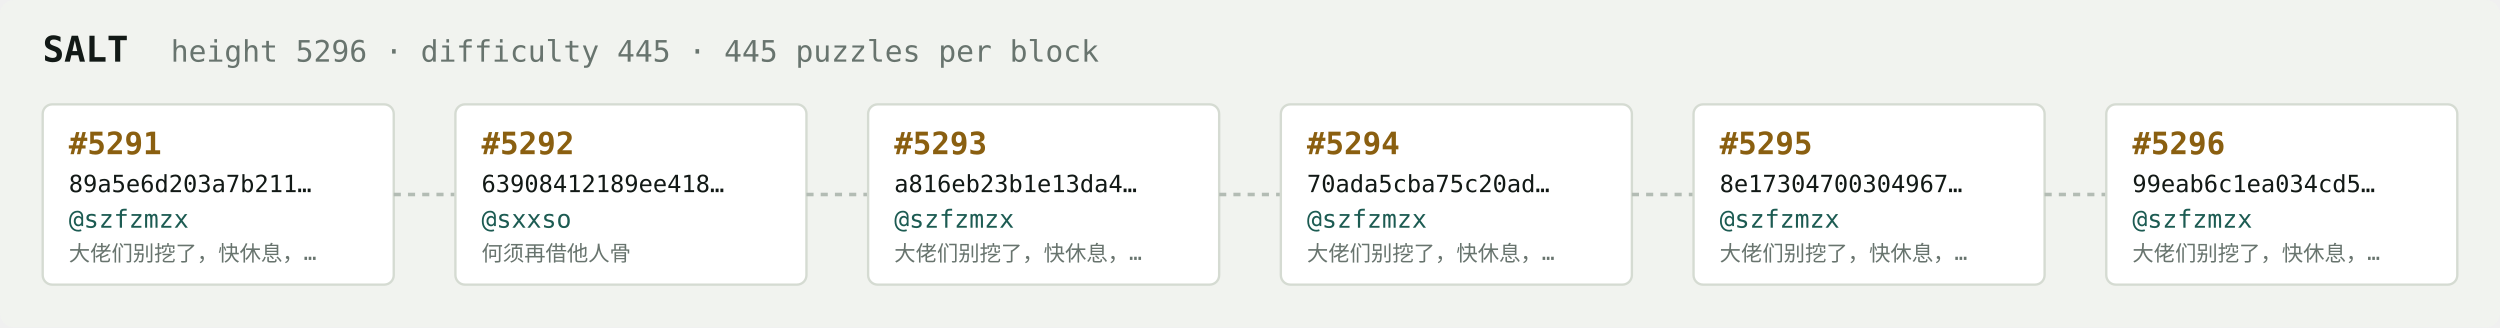
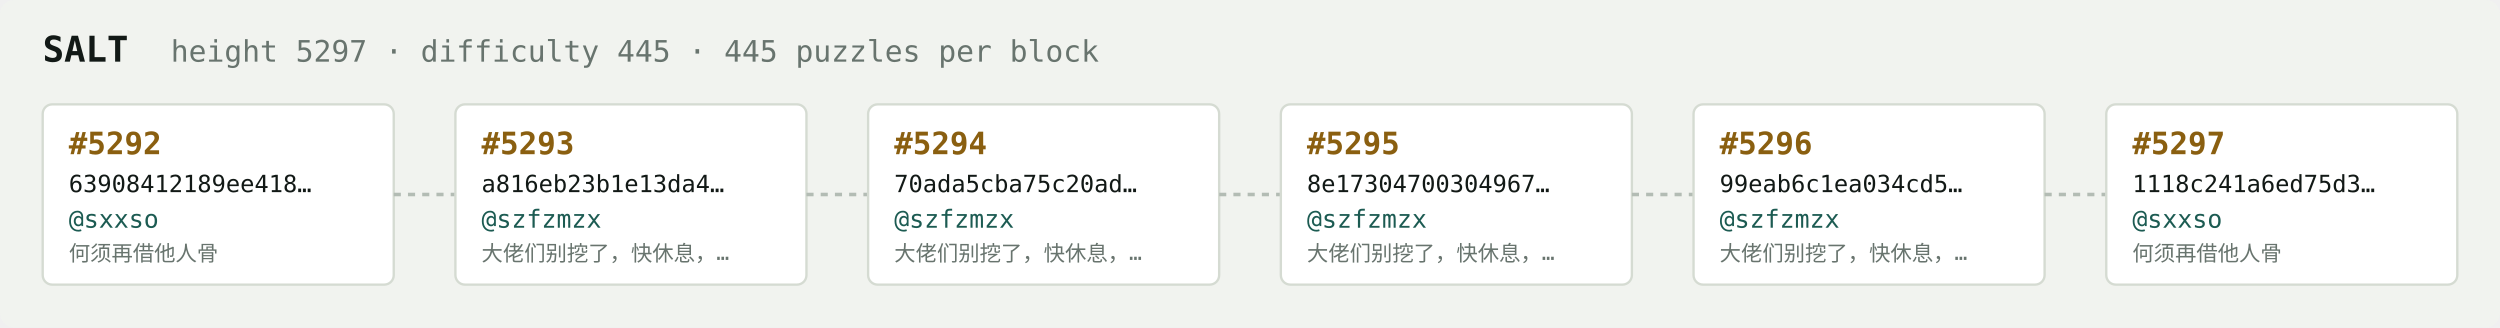
<svg xmlns="http://www.w3.org/2000/svg" width="1054" height="138" viewBox="0 0 1054 138" font-family="ui-monospace,SFMono-Regular,Menlo,monospace">
  <rect fill="#f1f3ef" width="1054" height="138" rx="6" />
  <text x="18" y="26" fill="#121916" font-size="15" font-weight="700">SALT</text>
-   <text x="72" y="26" fill="#68746e" font-size="12.5">height 5296 · difficulty 445 · 445 puzzles per block</text>
+   <text x="72" y="26" fill="#68746e" font-size="12.5">height 5297 · difficulty 445 · 445 puzzles per block</text>
  <rect x="18" y="44" width="148" height="76" rx="4" fill="#ffffff" stroke="#d5dbd2" stroke-width="1" />
-   <text x="29" y="65" fill="#8a5f10" font-size="13" font-weight="700">#5291</text>
-   <text x="29" y="81" fill="#121916" font-size="10">89a5e6d203a7b211…</text>
-   <text x="29" y="96" fill="#1c5b52" font-size="10.5">@szfzmzx</text>
-   <text x="29" y="110" fill="#68746e" font-size="9">大佬们别挖了，快休息，…</text>
+   <text x="29" y="65" fill="#8a5f10" font-size="13" font-weight="700">#5292</text>
+   <text x="29" y="81" fill="#121916" font-size="10">63908412189ee418…</text>
+   <text x="29" y="96" fill="#1c5b52" font-size="10.5">@sxxso</text>
+   <text x="29" y="110" fill="#68746e" font-size="9">何须再借他人骨</text>
  <line x1="166" y1="82.0" x2="192" y2="82.0" stroke="#b3bcb4" stroke-width="1.5" stroke-dasharray="3 3" />
  <rect x="192" y="44" width="148" height="76" rx="4" fill="#ffffff" stroke="#d5dbd2" stroke-width="1" />
-   <text x="203" y="65" fill="#8a5f10" font-size="13" font-weight="700">#5292</text>
-   <text x="203" y="81" fill="#121916" font-size="10">63908412189ee418…</text>
-   <text x="203" y="96" fill="#1c5b52" font-size="10.5">@sxxso</text>
-   <text x="203" y="110" fill="#68746e" font-size="9">何须再借他人骨</text>
+   <text x="203" y="65" fill="#8a5f10" font-size="13" font-weight="700">#5293</text>
+   <text x="203" y="81" fill="#121916" font-size="10">a816eb23b1e13da4…</text>
+   <text x="203" y="96" fill="#1c5b52" font-size="10.5">@szfzmzx</text>
+   <text x="203" y="110" fill="#68746e" font-size="9">大佬们别挖了，快休息，…</text>
  <line x1="340" y1="82.0" x2="366" y2="82.0" stroke="#b3bcb4" stroke-width="1.5" stroke-dasharray="3 3" />
  <rect x="366" y="44" width="148" height="76" rx="4" fill="#ffffff" stroke="#d5dbd2" stroke-width="1" />
-   <text x="377" y="65" fill="#8a5f10" font-size="13" font-weight="700">#5293</text>
-   <text x="377" y="81" fill="#121916" font-size="10">a816eb23b1e13da4…</text>
+   <text x="377" y="65" fill="#8a5f10" font-size="13" font-weight="700">#5294</text>
+   <text x="377" y="81" fill="#121916" font-size="10">70ada5cba75c20ad…</text>
  <text x="377" y="96" fill="#1c5b52" font-size="10.5">@szfzmzx</text>
  <text x="377" y="110" fill="#68746e" font-size="9">大佬们别挖了，快休息，…</text>
  <line x1="514" y1="82.0" x2="540" y2="82.0" stroke="#b3bcb4" stroke-width="1.5" stroke-dasharray="3 3" />
  <rect x="540" y="44" width="148" height="76" rx="4" fill="#ffffff" stroke="#d5dbd2" stroke-width="1" />
-   <text x="551" y="65" fill="#8a5f10" font-size="13" font-weight="700">#5294</text>
-   <text x="551" y="81" fill="#121916" font-size="10">70ada5cba75c20ad…</text>
+   <text x="551" y="65" fill="#8a5f10" font-size="13" font-weight="700">#5295</text>
+   <text x="551" y="81" fill="#121916" font-size="10">8e17304700304967…</text>
  <text x="551" y="96" fill="#1c5b52" font-size="10.5">@szfzmzx</text>
  <text x="551" y="110" fill="#68746e" font-size="9">大佬们别挖了，快休息，…</text>
  <line x1="688" y1="82.0" x2="714" y2="82.0" stroke="#b3bcb4" stroke-width="1.5" stroke-dasharray="3 3" />
  <rect x="714" y="44" width="148" height="76" rx="4" fill="#ffffff" stroke="#d5dbd2" stroke-width="1" />
-   <text x="725" y="65" fill="#8a5f10" font-size="13" font-weight="700">#5295</text>
-   <text x="725" y="81" fill="#121916" font-size="10">8e17304700304967…</text>
+   <text x="725" y="65" fill="#8a5f10" font-size="13" font-weight="700">#5296</text>
+   <text x="725" y="81" fill="#121916" font-size="10">99eab6c1ea034cd5…</text>
  <text x="725" y="96" fill="#1c5b52" font-size="10.5">@szfzmzx</text>
  <text x="725" y="110" fill="#68746e" font-size="9">大佬们别挖了，快休息，…</text>
  <line x1="862" y1="82.0" x2="888" y2="82.0" stroke="#b3bcb4" stroke-width="1.5" stroke-dasharray="3 3" />
  <rect x="888" y="44" width="148" height="76" rx="4" fill="#ffffff" stroke="#d5dbd2" stroke-width="1" />
-   <text x="899" y="65" fill="#8a5f10" font-size="13" font-weight="700">#5296</text>
-   <text x="899" y="81" fill="#121916" font-size="10">99eab6c1ea034cd5…</text>
-   <text x="899" y="96" fill="#1c5b52" font-size="10.5">@szfzmzx</text>
-   <text x="899" y="110" fill="#68746e" font-size="9">大佬们别挖了，快休息，…</text>
+   <text x="899" y="65" fill="#8a5f10" font-size="13" font-weight="700">#5297</text>
+   <text x="899" y="81" fill="#121916" font-size="10">1118c241a6ed75d3…</text>
+   <text x="899" y="96" fill="#1c5b52" font-size="10.5">@sxxso</text>
+   <text x="899" y="110" fill="#68746e" font-size="9">何须再借他人骨</text>
</svg>
